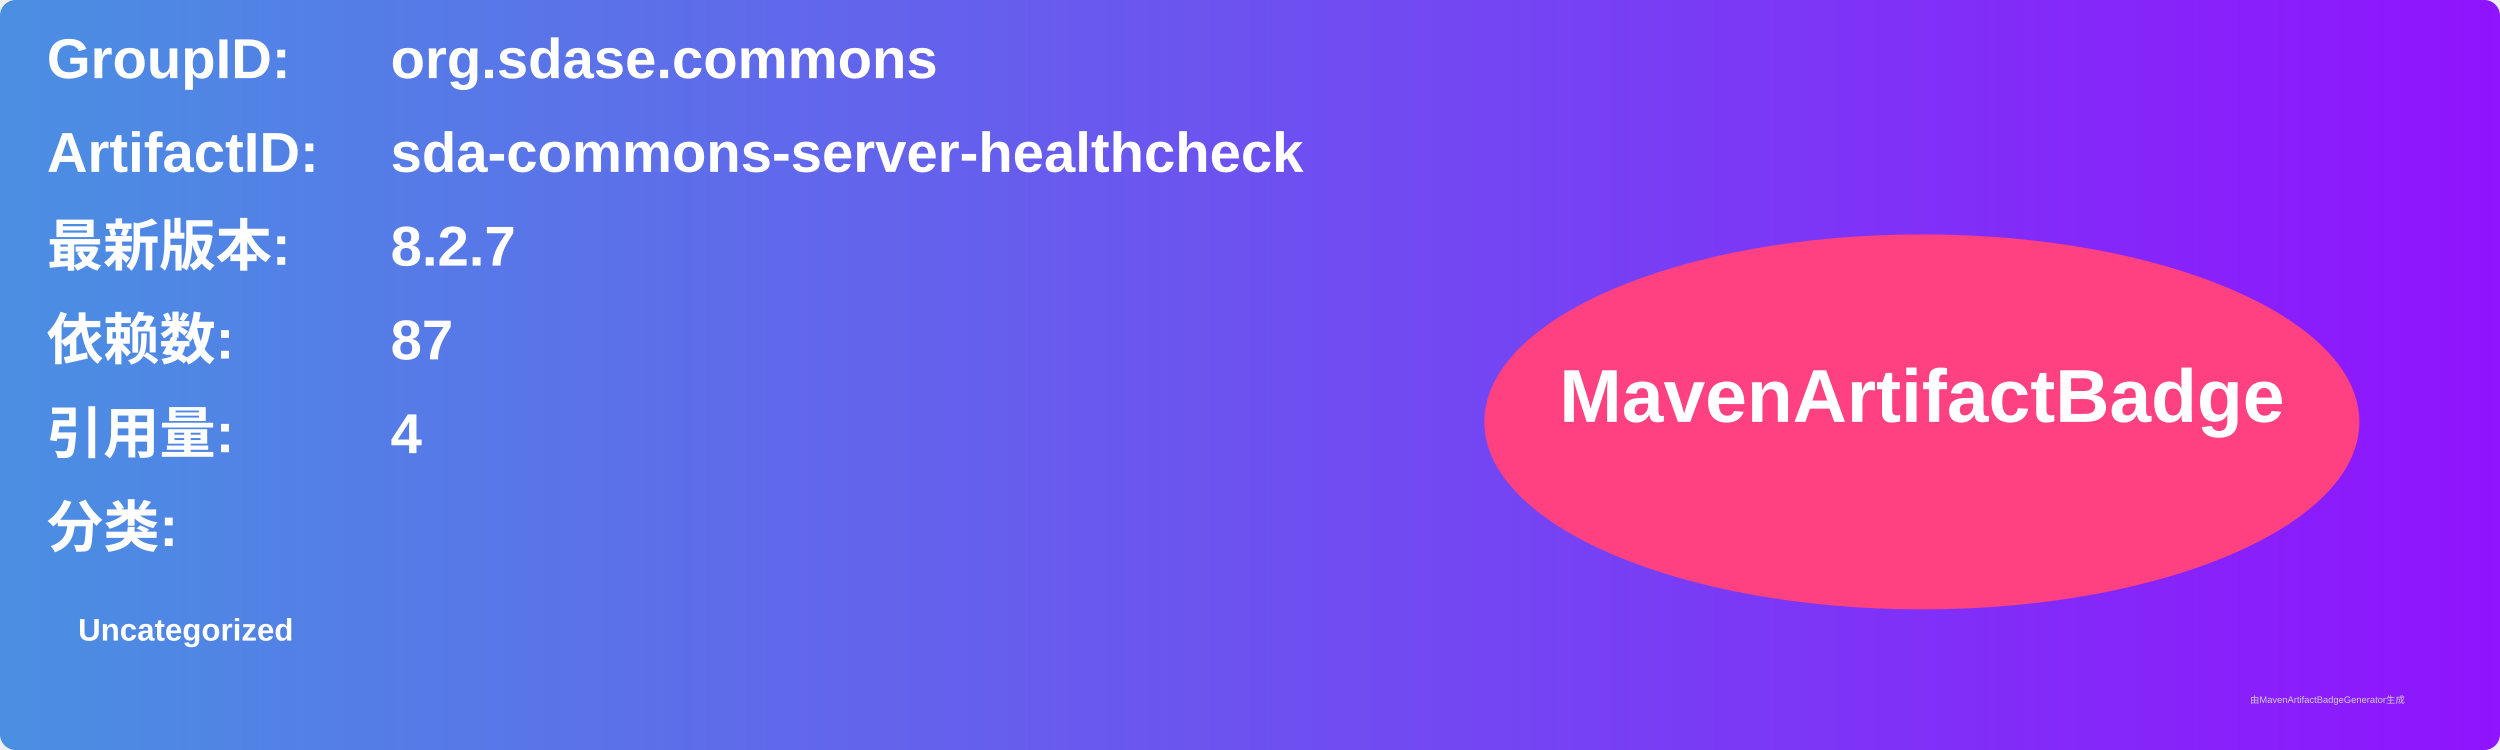
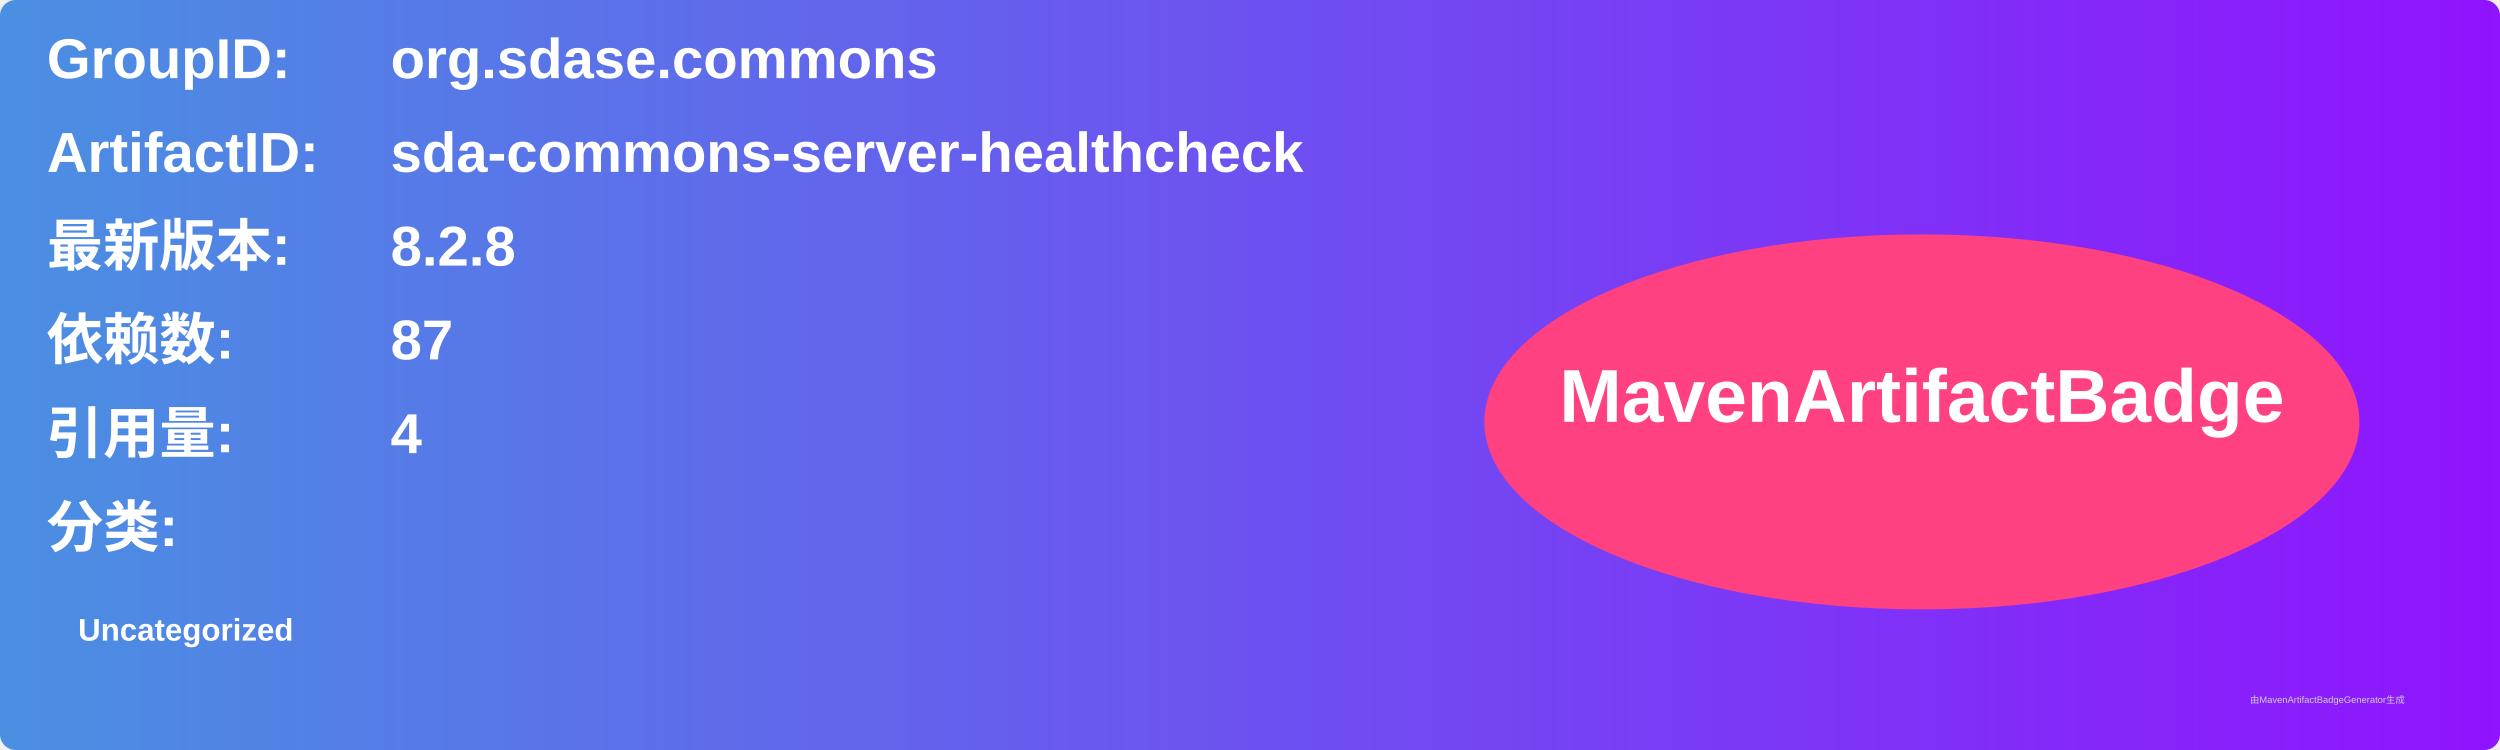
<svg xmlns="http://www.w3.org/2000/svg" width="800" height="240" viewBox="0 0 800 240">
  <linearGradient id="grad" x1="0%" y1="0%" x2="100%" y2="0%">
    <stop offset="0%" stop-color="#4a90e2" />
    <stop offset="100%" stop-color="#9013fe" />
  </linearGradient>
  <rect width="100%" height="100%" rx="5" ry="5" fill="url(#grad)" />
  <g transform="translate(15, 15)">
    <text x="0" y="10" font-family="Arial" font-size="18" fill="white" font-weight="bold" width="260">GroupID:</text>
    <text x="110" y="10" font-family="Arial" font-size="18" fill="white" font-weight="bold" width="460">org.sdase.commons</text>
    <text x="0" y="40" font-family="Arial" font-size="18" fill="white" font-weight="bold" width="260">ArtifactID:</text>
    <text x="110" y="40" font-family="Arial" font-size="18" fill="white" font-weight="bold" width="460">sda-commons-server-healthcheck</text>
    <text x="0" y="70" font-family="Arial" font-size="18" fill="white" font-weight="bold">最新版本:</text>
    <text x="110" y="70" font-family="Arial" font-size="18" fill="white" font-weight="bold">
-       <tspan font-weight="bold">8.2.7</tspan>
+       <tspan font-weight="bold">8.2.8</tspan>
    </text>
    <text x="0" y="100" font-family="Arial" font-size="18" fill="white" font-weight="bold">依赖数: </text>
    <text x="110" y="100" font-family="Arial" font-size="18" fill="white">
      <tspan font-weight="bold">87</tspan>
    </text>
    <text x="0" y="130" font-family="Arial" font-size="18" fill="white" font-weight="bold">引用量: </text>
    <text x="110" y="130" font-family="Arial" font-size="18" fill="white">
      <tspan font-weight="bold">4</tspan>
    </text>
    <text x="0" y="160" font-family="Arial" font-size="18" fill="white" font-weight="bold">分类:</text>
    <text x="10" y="190" font-family="Arial" font-size="10" fill="white">
      <tspan font-weight="bold">Uncategorized</tspan>
    </text>
    <ellipse cx="600" cy="120" rx="140" ry="60" fill="#ff4081" />
    <text x="600" y="120" text-anchor="middle" font-family="Arial" font-size="24" fill="white" font-weight="bold">MavenArtifactBadge</text>
  </g>
  <text x="720" y="225" font-family="Arial" font-size="3" fill="#d0d0d0">由MavenArtifactBadgeGenerator生成</text>
</svg>
